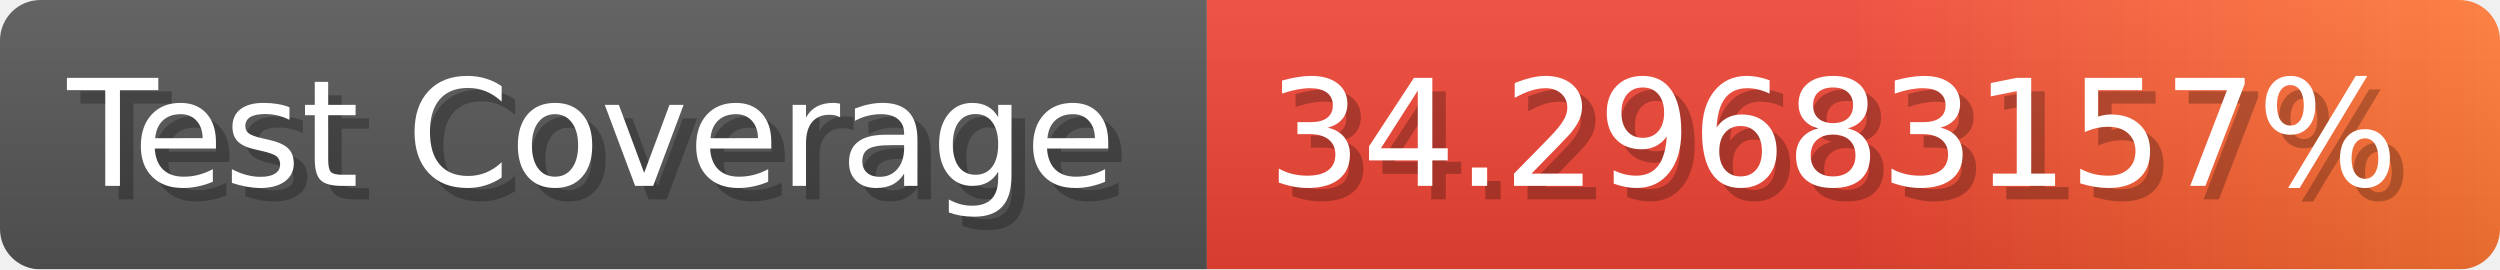
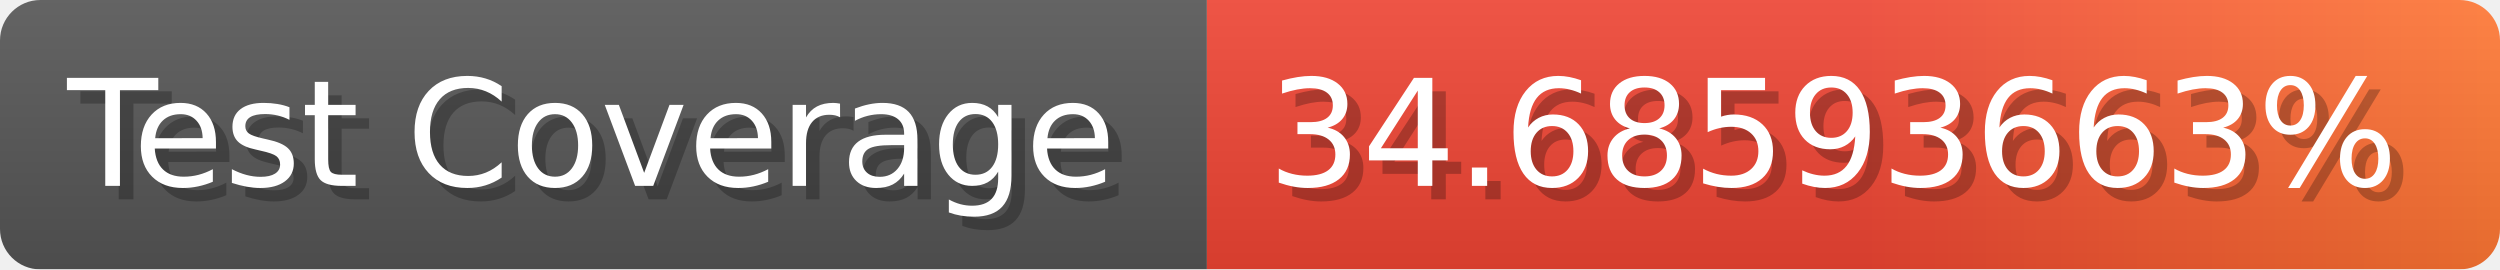
- <svg xmlns="http://www.w3.org/2000/svg" width="185.6" height="20" viewBox="0 0 1856 200" role="img" aria-label="Test Coverage: 34.29683157%">
+ <svg xmlns="http://www.w3.org/2000/svg" width="185.6" height="20" viewBox="0 0 1856 200" role="img" aria-label="Test Coverage: 34.68593663%">
  <linearGradient id="a" x2="0" y2="100%">
    <stop offset="0" stop-opacity=".1" stop-color="#EEE" />
    <stop offset="1" stop-opacity=".1" />
  </linearGradient>
  <mask id="m">
    <rect width="1856" height="200" rx="30" fill="#FFF" />
  </mask>
  <g mask="url(#m)">
    <rect width="896" height="200" fill="#555" />
    <rect width="960" height="200" fill="url(#x)" x="896" />
    <rect width="1856" height="200" fill="url(#a)" />
  </g>
  <g aria-hidden="true" fill="#fff" text-anchor="start" font-family="Verdana,DejaVu Sans,sans-serif" font-size="110">
    <text x="60" y="148" textLength="796" fill="#000" opacity="0.25">Test Coverage</text>
    <text x="50" y="138" textLength="796">Test Coverage</text>
-     <text x="951" y="148" textLength="860" fill="#000" opacity="0.25">34.29683157%</text>
-     <text x="941" y="138" textLength="860">34.29683157%</text>
+     <text x="951" y="148" textLength="860" fill="#000" opacity="0.25">34.68593663%</text>
+     <text x="941" y="138" textLength="860">34.68593663%</text>
  </g>
  <linearGradient id="x" x1="0%" y1="0%" x2="100%" y2="0%">
    <stop offset="0%" style="stop-color:#E43" />
    <stop offset="50%" style="stop-color:#E43" />
    <stop offset="100%" style="stop-color:#F73" />
  </linearGradient>
</svg>
